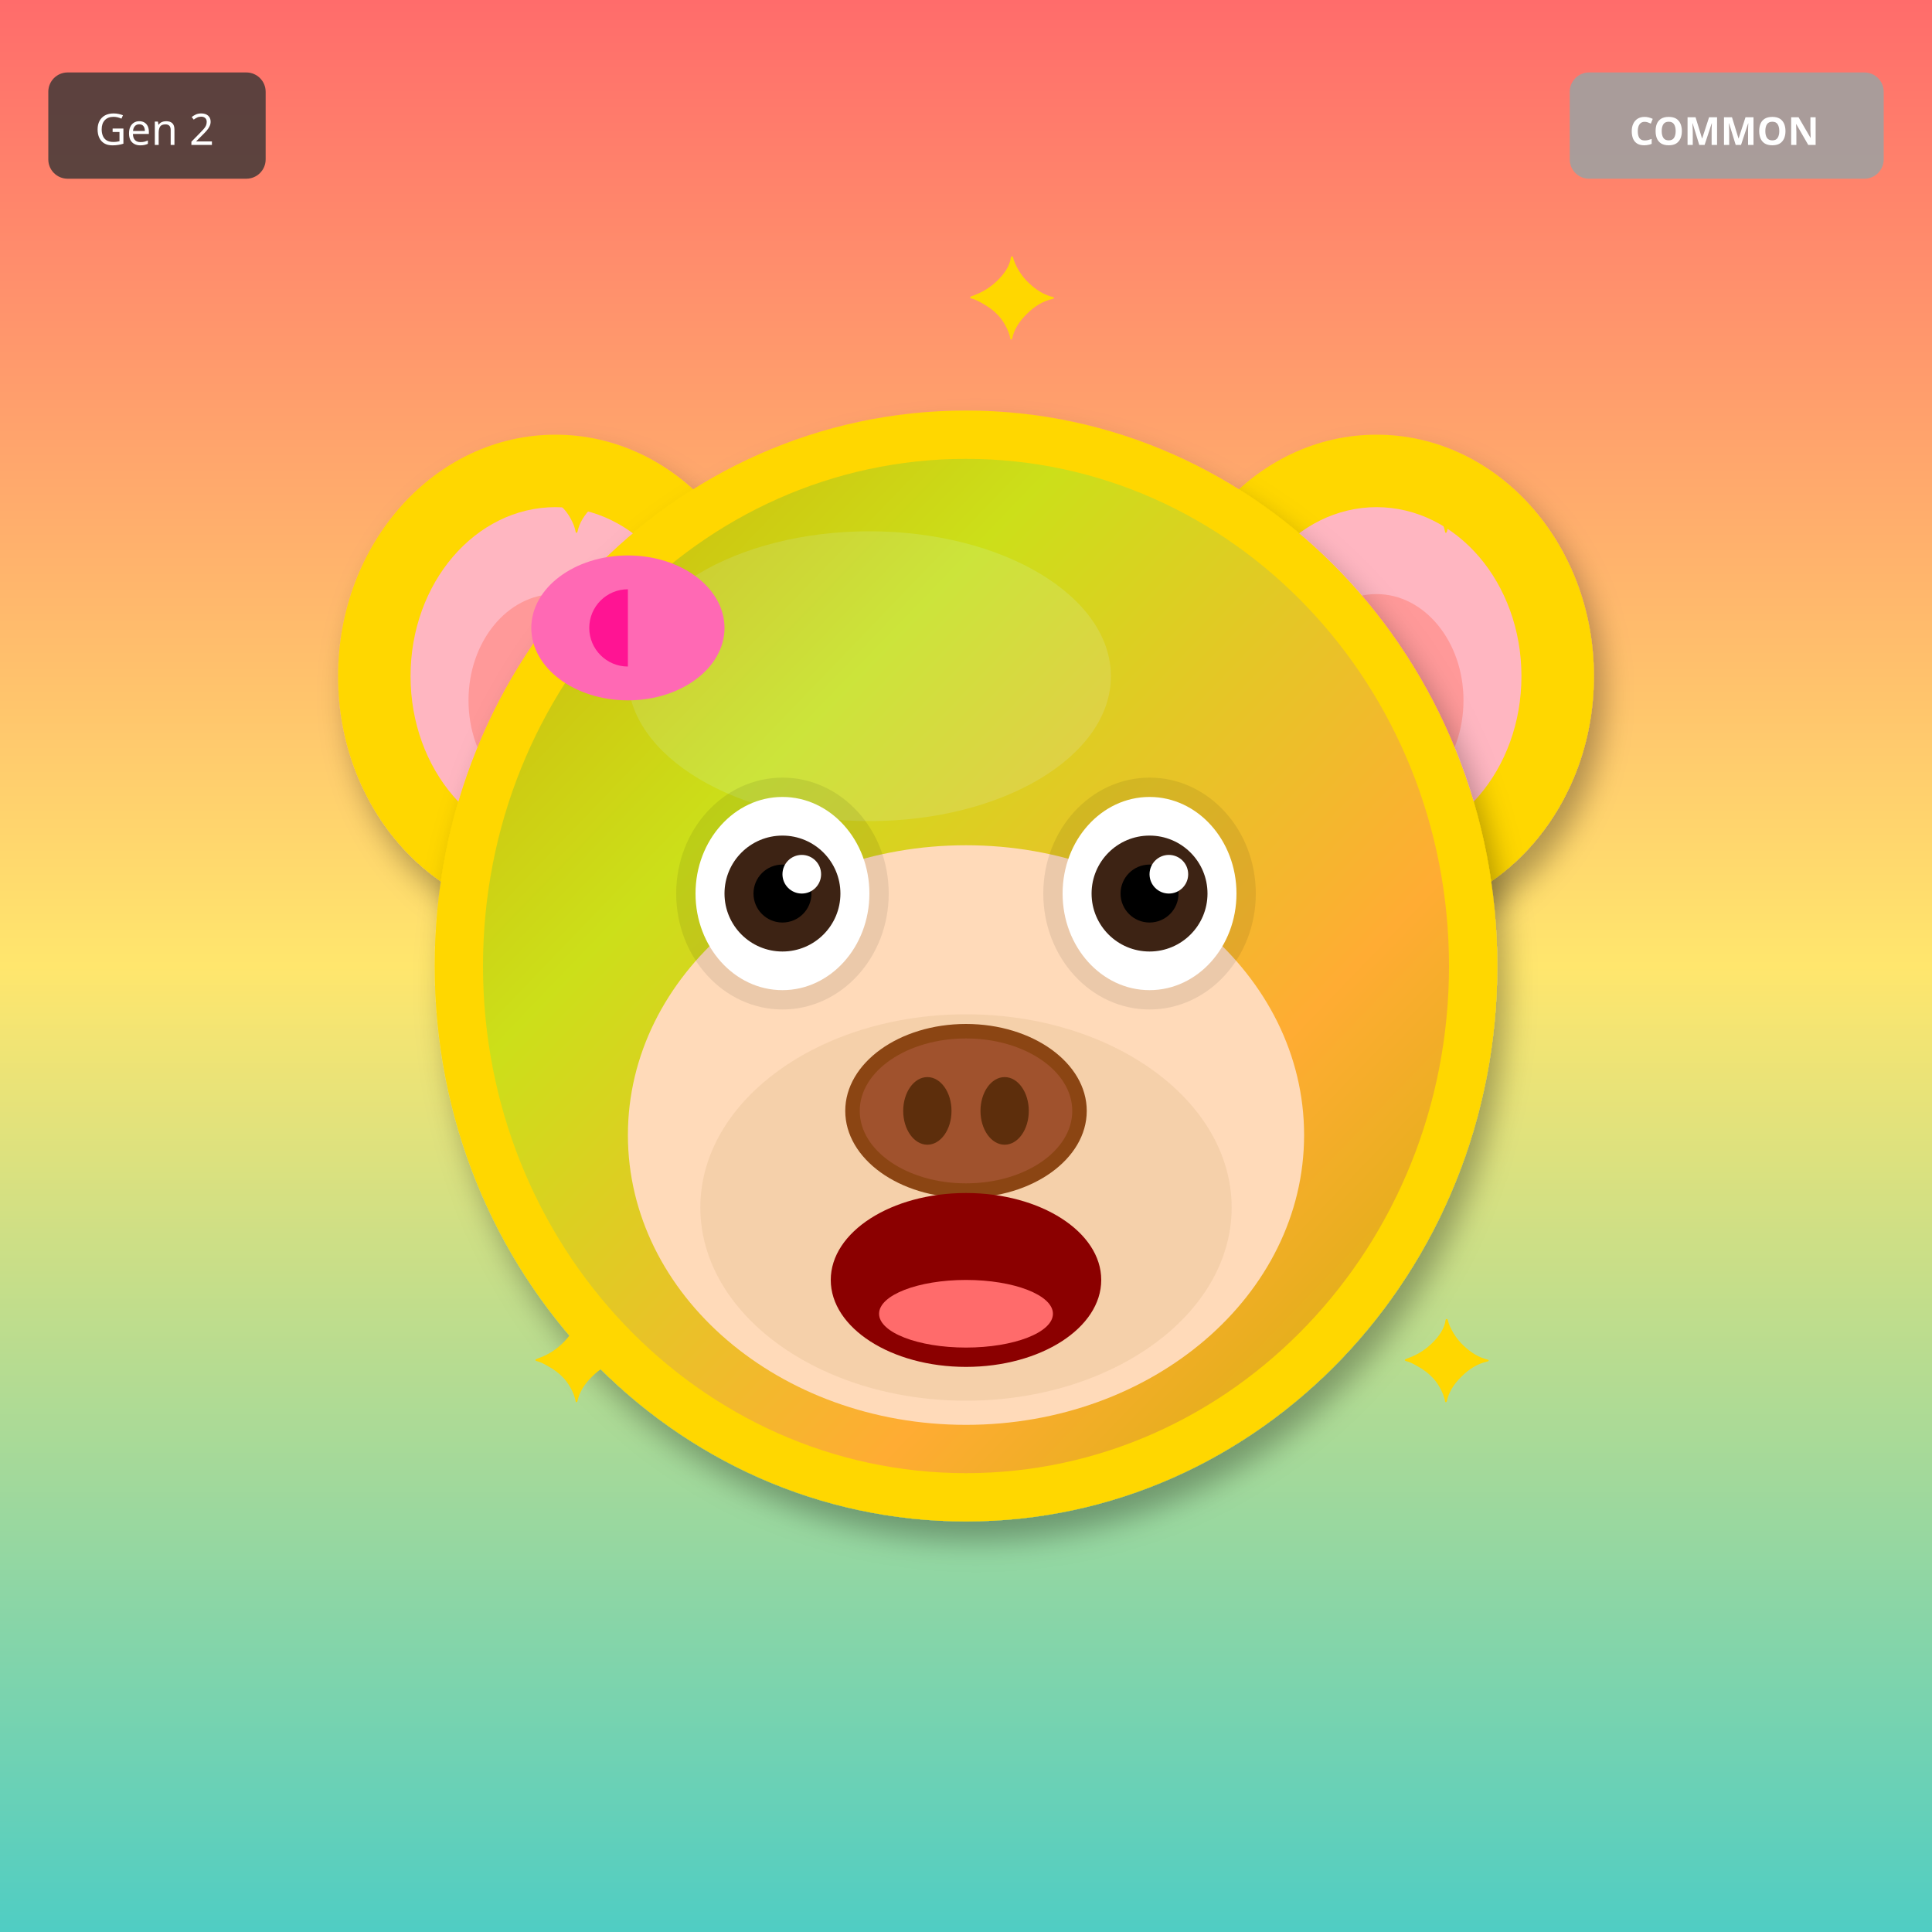
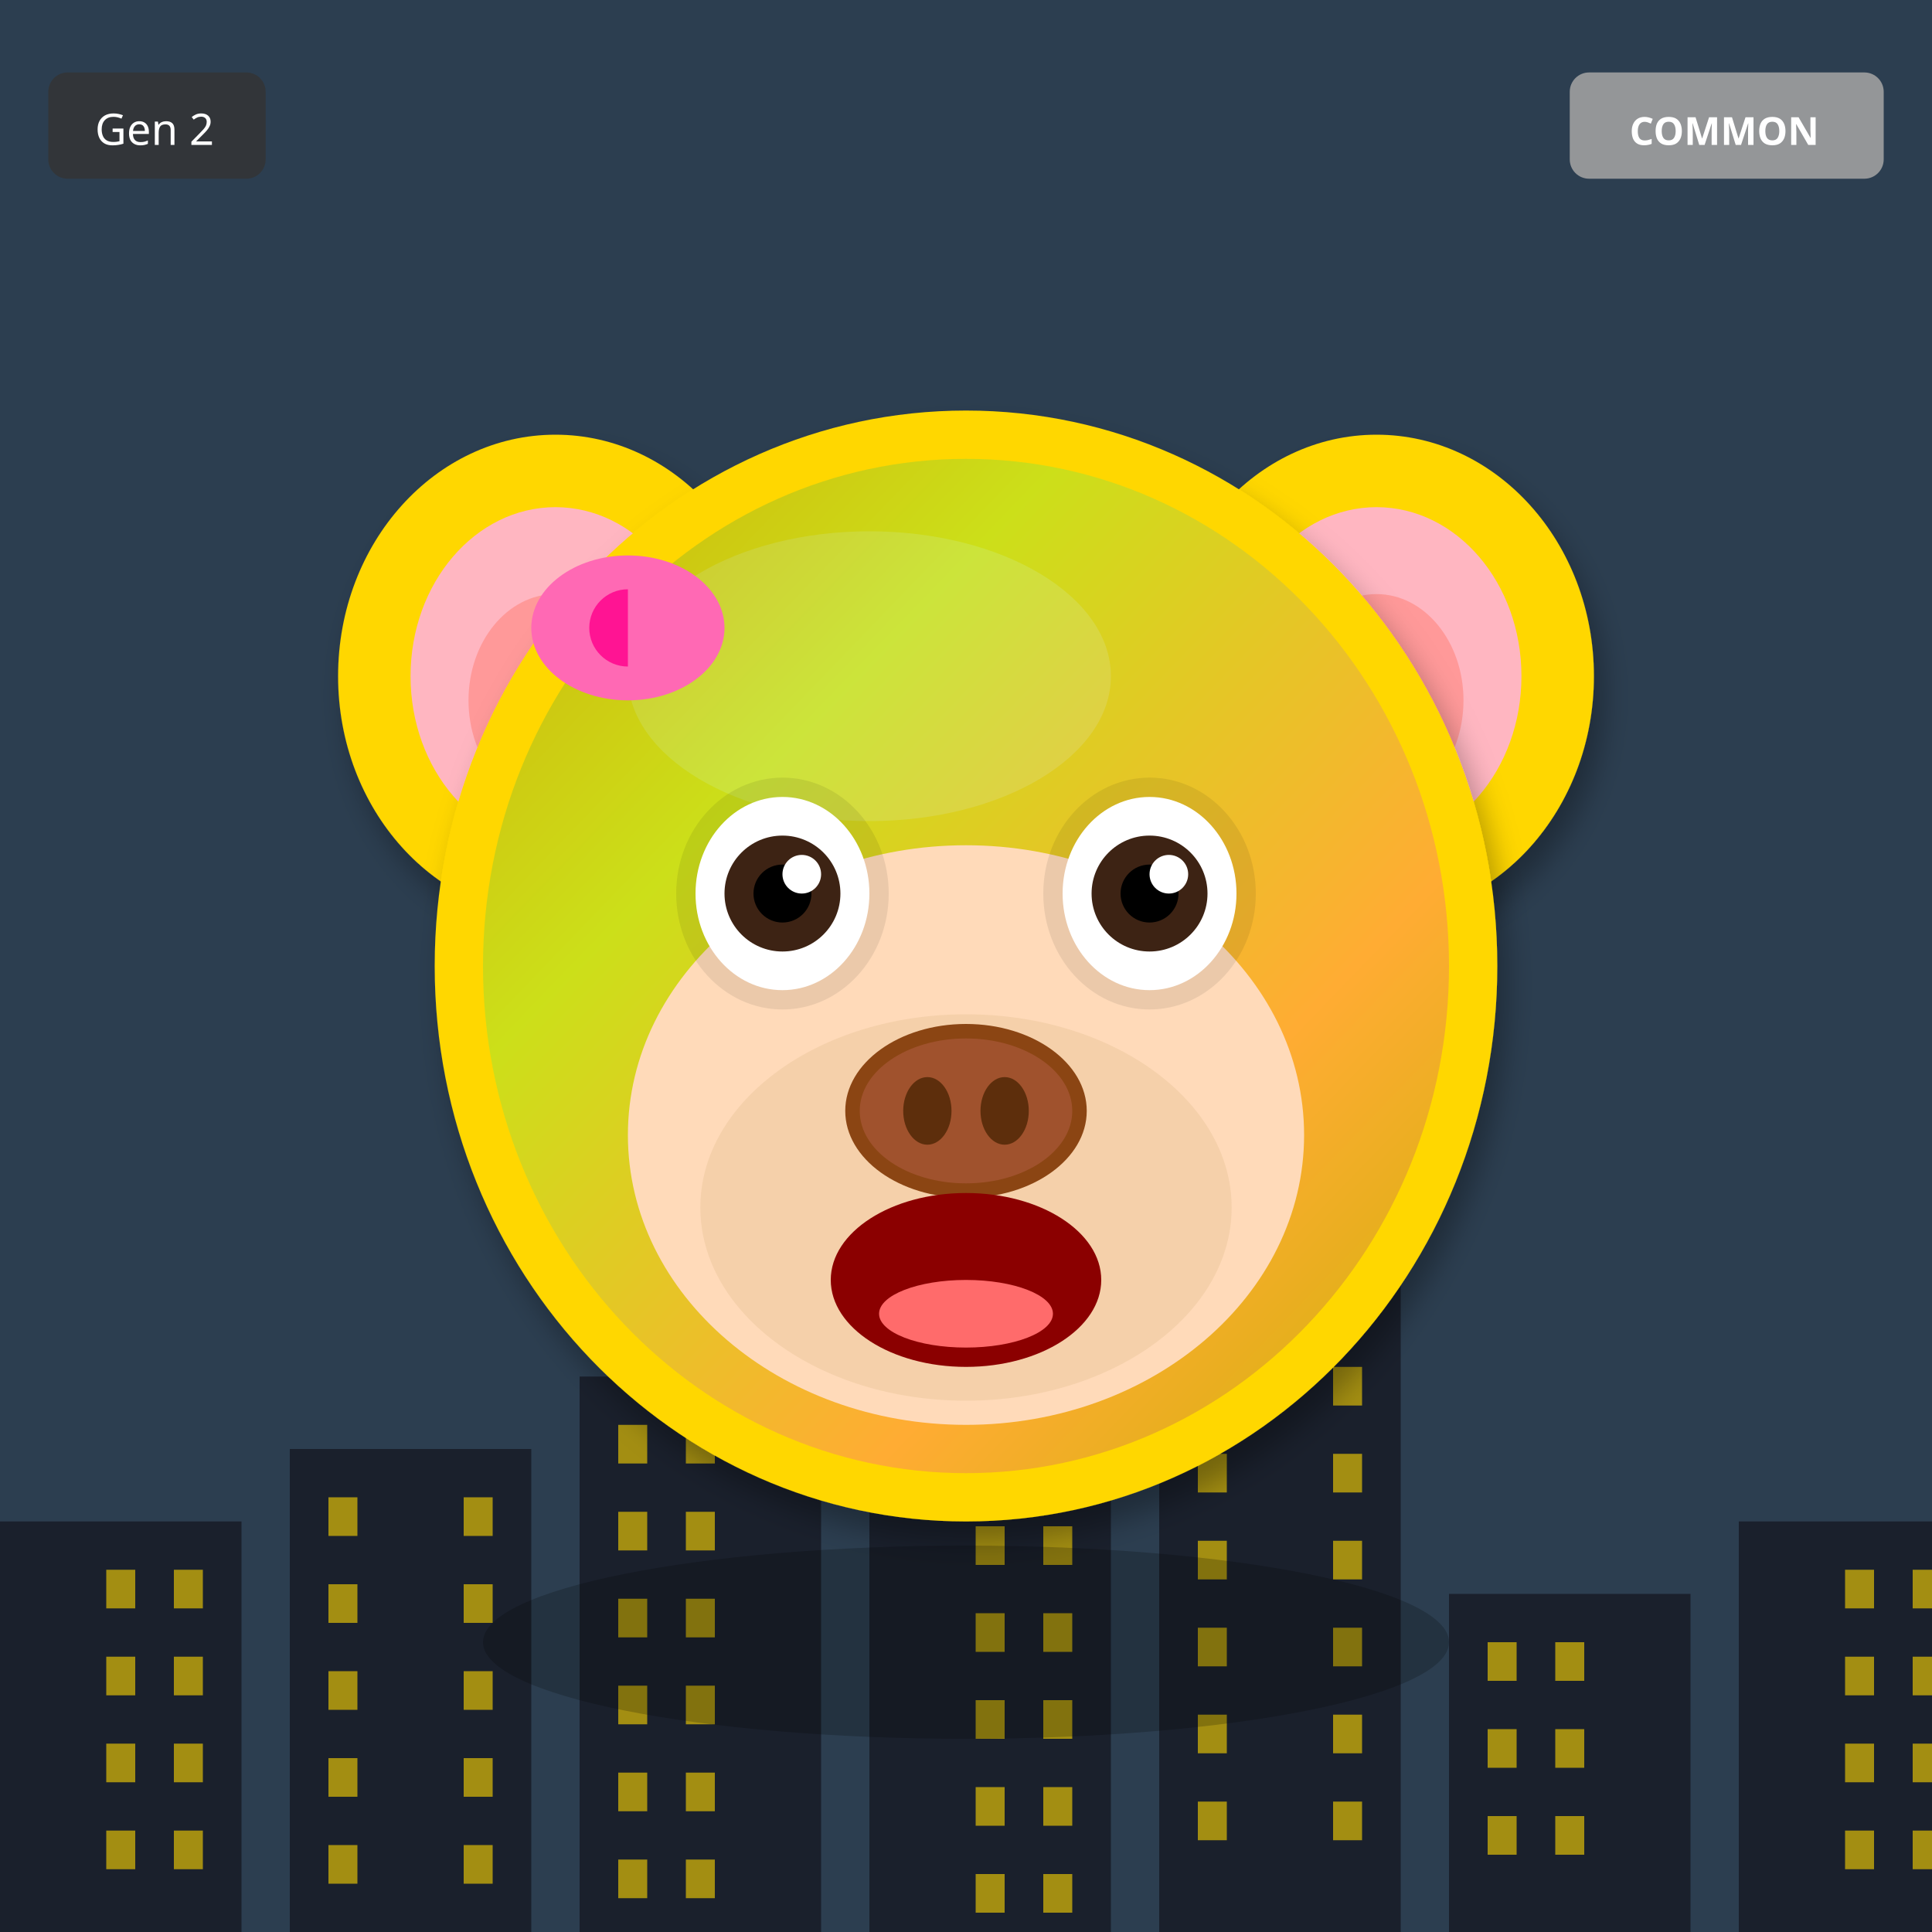
<svg xmlns="http://www.w3.org/2000/svg" width="400" height="400" viewBox="0 0 400 400">
  <defs>
    <filter id="shadow" x="-20%" y="-20%" width="140%" height="140%">
      <feDropShadow dx="2" dy="4" stdDeviation="3" flood-opacity="0.3" />
    </filter>
    <filter id="glow" x="-50%" y="-50%" width="200%" height="200%">
      <feGaussianBlur stdDeviation="8" result="blur" />
      <feMerge>
        <feMergeNode in="blur" />
        <feMergeNode in="SourceGraphic" />
      </feMerge>
    </filter>
    <linearGradient id="rainbow-body" x1="0%" y1="0%" x2="100%" y2="100%">
      <stop offset="0%" stop-color="#FF6B6B" />
      <stop offset="25%" stop-color="#FFE66D" />
      <stop offset="50%" stop-color="#4ECDC4" />
      <stop offset="75%" stop-color="#45B7D1" />
      <stop offset="100%" stop-color="#DDA0DD" />
    </linearGradient>
    <radialGradient id="galaxy-body" cx="30%" cy="30%">
      <stop offset="0%" stop-color="#E6E6FA" />
      <stop offset="50%" stop-color="#9370DB" />
      <stop offset="100%" stop-color="#1A0033" />
    </radialGradient>
    <linearGradient id="holo-body" x1="0%" y1="0%" x2="100%" y2="100%">
      <stop offset="0%" stop-color="#FF00FF" />
      <stop offset="50%" stop-color="#00FFFF" />
      <stop offset="100%" stop-color="#FFFF00" />
    </linearGradient>
    <linearGradient id="sky-gradient" x1="0%" y1="0%" x2="0%" y2="100%">
      <stop offset="0%" stop-color="#87CEEB" />
      <stop offset="100%" stop-color="#E0F4FF" />
    </linearGradient>
    <linearGradient id="grass-gradient" x1="0%" y1="0%" x2="0%" y2="100%">
      <stop offset="0%" stop-color="#90EE90" />
      <stop offset="100%" stop-color="#228B22" />
    </linearGradient>
    <linearGradient id="sunset-gradient" x1="0%" y1="0%" x2="0%" y2="100%">
      <stop offset="0%" stop-color="#FF6B6B" />
      <stop offset="50%" stop-color="#FFE66D" />
      <stop offset="100%" stop-color="#4ECDC4" />
    </linearGradient>
    <linearGradient id="aurora-gradient" x1="0%" y1="0%" x2="100%" y2="100%">
      <stop offset="0%" stop-color="#0D1B2A" />
      <stop offset="30%" stop-color="#00FF7F" />
      <stop offset="70%" stop-color="#FF00FF" />
      <stop offset="100%" stop-color="#0D1B2A" />
    </linearGradient>
    <radialGradient id="multiverse-gradient" cx="50%" cy="50%">
      <stop offset="0%" stop-color="#FFD700" />
      <stop offset="40%" stop-color="#FF00FF" />
      <stop offset="70%" stop-color="#00FFFF" />
      <stop offset="100%" stop-color="#000" />
    </radialGradient>
    <linearGradient id="rift-gradient" x1="0%" y1="0%" x2="100%" y2="100%">
      <stop offset="0%" stop-color="#000" />
      <stop offset="30%" stop-color="#9400D3" />
      <stop offset="50%" stop-color="#00FFFF" />
      <stop offset="70%" stop-color="#9400D3" />
      <stop offset="100%" stop-color="#000" />
    </linearGradient>
    <linearGradient id="heaven-gradient" x1="0%" y1="0%" x2="0%" y2="100%">
      <stop offset="0%" stop-color="#FFF" />
      <stop offset="50%" stop-color="#FFD700" stop-opacity="0.3" />
      <stop offset="100%" stop-color="#F0F8FF" />
    </linearGradient>
    <clipPath id="head-clip">
      <ellipse cx="200" cy="200" rx="110" ry="115" />
    </clipPath>
  </defs>
-   <rect width="400" height="400" fill="url(#sunset-gradient)" />
+   <rect width="400" height="400" fill="#2C3E50" />
+   <rect x="0" y="315" width="50" height="85" fill="#1A202C" />
+   <rect x="22" y="325" width="6" height="8" fill="#FFD700" opacity="0.6" />
+   <rect x="36" y="325" width="6" height="8" fill="#FFD700" opacity="0.6" />
+   <rect x="22" y="343" width="6" height="8" fill="#FFD700" opacity="0.6" />
+   <rect x="36" y="343" width="6" height="8" fill="#FFD700" opacity="0.6" />
+   <rect x="22" y="361" width="6" height="8" fill="#FFD700" opacity="0.6" />
+   <rect x="36" y="361" width="6" height="8" fill="#FFD700" opacity="0.6" />
+   <rect x="22" y="379" width="6" height="8" fill="#FFD700" opacity="0.6" />
+   <rect x="36" y="379" width="6" height="8" fill="#FFD700" opacity="0.6" />
+   <rect x="60" y="300" width="50" height="100" fill="#1A202C" />
+   <rect x="68" y="310" width="6" height="8" fill="#FFD700" opacity="0.6" />
+   <rect x="96" y="310" width="6" height="8" fill="#FFD700" opacity="0.6" />
+   <rect x="68" y="328" width="6" height="8" fill="#FFD700" opacity="0.6" />
+   <rect x="96" y="328" width="6" height="8" fill="#FFD700" opacity="0.6" />
+   <rect x="68" y="346" width="6" height="8" fill="#FFD700" opacity="0.6" />
+   <rect x="96" y="346" width="6" height="8" fill="#FFD700" opacity="0.6" />
+   <rect x="68" y="364" width="6" height="8" fill="#FFD700" opacity="0.6" />
+   <rect x="96" y="364" width="6" height="8" fill="#FFD700" opacity="0.6" />
+   <rect x="68" y="382" width="6" height="8" fill="#FFD700" opacity="0.6" />
+   <rect x="96" y="382" width="6" height="8" fill="#FFD700" opacity="0.6" />
+   <rect x="120" y="285" width="50" height="115" fill="#1A202C" />
+   <rect x="128" y="295" width="6" height="8" fill="#FFD700" opacity="0.6" />
+   <rect x="142" y="295" width="6" height="8" fill="#FFD700" opacity="0.6" />
+   <rect x="128" y="313" width="6" height="8" fill="#FFD700" opacity="0.6" />
+   <rect x="142" y="313" width="6" height="8" fill="#FFD700" opacity="0.6" />
+   <rect x="128" y="331" width="6" height="8" fill="#FFD700" opacity="0.6" />
+   <rect x="142" y="331" width="6" height="8" fill="#FFD700" opacity="0.6" />
+   <rect x="128" y="349" width="6" height="8" fill="#FFD700" opacity="0.6" />
+   <rect x="142" y="349" width="6" height="8" fill="#FFD700" opacity="0.6" />
+   <rect x="128" y="367" width="6" height="8" fill="#FFD700" opacity="0.6" />
+   <rect x="142" y="367" width="6" height="8" fill="#FFD700" opacity="0.6" />
+   <rect x="128" y="385" width="6" height="8" fill="#FFD700" opacity="0.6" />
+   <rect x="142" y="385" width="6" height="8" fill="#FFD700" opacity="0.6" />
+   <rect x="180" y="270" width="50" height="130" fill="#1A202C" />
+   <rect x="202" y="280" width="6" height="8" fill="#FFD700" opacity="0.6" />
+   <rect x="216" y="280" width="6" height="8" fill="#FFD700" opacity="0.6" />
+   <rect x="202" y="298" width="6" height="8" fill="#FFD700" opacity="0.6" />
+   <rect x="216" y="298" width="6" height="8" fill="#FFD700" opacity="0.6" />
+   <rect x="202" y="316" width="6" height="8" fill="#FFD700" opacity="0.6" />
+   <rect x="216" y="316" width="6" height="8" fill="#FFD700" opacity="0.6" />
+   <rect x="202" y="334" width="6" height="8" fill="#FFD700" opacity="0.6" />
+   <rect x="216" y="334" width="6" height="8" fill="#FFD700" opacity="0.6" />
+   <rect x="202" y="352" width="6" height="8" fill="#FFD700" opacity="0.6" />
+   <rect x="216" y="352" width="6" height="8" fill="#FFD700" opacity="0.6" />
+   <rect x="202" y="370" width="6" height="8" fill="#FFD700" opacity="0.6" />
+   <rect x="216" y="370" width="6" height="8" fill="#FFD700" opacity="0.6" />
+   <rect x="202" y="388" width="6" height="8" fill="#FFD700" opacity="0.6" />
+   <rect x="216" y="388" width="6" height="8" fill="#FFD700" opacity="0.6" />
+   <rect x="240" y="255" width="50" height="145" fill="#1A202C" />
+   <rect x="248" y="265" width="6" height="8" fill="#FFD700" opacity="0.6" />
+   <rect x="276" y="265" width="6" height="8" fill="#FFD700" opacity="0.6" />
+   <rect x="248" y="283" width="6" height="8" fill="#FFD700" opacity="0.6" />
+   <rect x="276" y="283" width="6" height="8" fill="#FFD700" opacity="0.6" />
+   <rect x="248" y="301" width="6" height="8" fill="#FFD700" opacity="0.6" />
+   <rect x="276" y="301" width="6" height="8" fill="#FFD700" opacity="0.6" />
+   <rect x="248" y="319" width="6" height="8" fill="#FFD700" opacity="0.6" />
+   <rect x="276" y="319" width="6" height="8" fill="#FFD700" opacity="0.6" />
+   <rect x="248" y="337" width="6" height="8" fill="#FFD700" opacity="0.6" />
+   <rect x="276" y="337" width="6" height="8" fill="#FFD700" opacity="0.6" />
+   <rect x="248" y="355" width="6" height="8" fill="#FFD700" opacity="0.6" />
+   <rect x="276" y="355" width="6" height="8" fill="#FFD700" opacity="0.6" />
+   <rect x="248" y="373" width="6" height="8" fill="#FFD700" opacity="0.6" />
+   <rect x="276" y="373" width="6" height="8" fill="#FFD700" opacity="0.6" />
+   <rect x="300" y="330" width="50" height="70" fill="#1A202C" />
+   <rect x="308" y="340" width="6" height="8" fill="#FFD700" opacity="0.6" />
+   <rect x="322" y="340" width="6" height="8" fill="#FFD700" opacity="0.6" />
+   <rect x="308" y="358" width="6" height="8" fill="#FFD700" opacity="0.6" />
+   <rect x="322" y="358" width="6" height="8" fill="#FFD700" opacity="0.6" />
+   <rect x="308" y="376" width="6" height="8" fill="#FFD700" opacity="0.6" />
+   <rect x="322" y="376" width="6" height="8" fill="#FFD700" opacity="0.6" />
+   <rect x="360" y="315" width="50" height="85" fill="#1A202C" />
+   <rect x="382" y="325" width="6" height="8" fill="#FFD700" opacity="0.6" />
+   <rect x="396" y="325" width="6" height="8" fill="#FFD700" opacity="0.6" />
+   <rect x="382" y="343" width="6" height="8" fill="#FFD700" opacity="0.6" />
+   <rect x="396" y="343" width="6" height="8" fill="#FFD700" opacity="0.6" />
+   <rect x="382" y="361" width="6" height="8" fill="#FFD700" opacity="0.6" />
+   <rect x="396" y="361" width="6" height="8" fill="#FFD700" opacity="0.6" />
+   <rect x="382" y="379" width="6" height="8" fill="#FFD700" opacity="0.6" />
+   <rect x="396" y="379" width="6" height="8" fill="#FFD700" opacity="0.6" />
  <ellipse cx="115" cy="140" rx="45" ry="50" fill="#FFD700" filter="url(#shadow)" />
  <ellipse cx="115" cy="140" rx="30" ry="35" fill="#FFB6C1" />
  <ellipse cx="115" cy="145" rx="18" ry="22" fill="#FF9999" />
  <ellipse cx="285" cy="140" rx="45" ry="50" fill="#FFD700" filter="url(#shadow)" />
  <ellipse cx="285" cy="140" rx="30" ry="35" fill="#FFB6C1" />
  <ellipse cx="285" cy="145" rx="18" ry="22" fill="#FF9999" />
  <ellipse cx="200" cy="200" rx="110" ry="115" fill="#FFD700" filter="url(#shadow)" />
  <ellipse cx="180" cy="140" rx="50" ry="30" fill="#FFEC8B" opacity="0.3" />
  <g clip-path="url(#head-clip)">
    <ellipse cx="200" cy="200" rx="100" ry="105" fill="url(#aurora-gradient)" opacity="0.2" />
  </g>
  <ellipse cx="200" cy="235" rx="70" ry="60" fill="#FFDAB9" />
  <ellipse cx="200" cy="250" rx="55" ry="40" fill="#DEB887" opacity="0.3" />
  <ellipse cx="162" cy="185" rx="22" ry="24" fill="#000" opacity="0.08" />
  <ellipse cx="238" cy="185" rx="22" ry="24" fill="#000" opacity="0.08" />
  <ellipse cx="162" cy="185" rx="18" ry="20" fill="white" />
  <circle cx="162" cy="185" r="12" fill="#3D2314" />
  <circle cx="162" cy="185" r="6" fill="#000" />
  <circle cx="166" cy="181" r="4" fill="white" />
  <ellipse cx="238" cy="185" rx="18" ry="20" fill="white" />
  <circle cx="238" cy="185" r="12" fill="#3D2314" />
  <circle cx="238" cy="185" r="6" fill="#000" />
  <circle cx="242" cy="181" r="4" fill="white" />
  <g>
    <ellipse cx="200" cy="230" rx="25" ry="18" fill="#8B4513" />
    <ellipse cx="200" cy="230" rx="22" ry="15" fill="#A0522D" />
    <ellipse cx="192" cy="230" rx="5" ry="7" fill="#5D2E0C" />
    <ellipse cx="208" cy="230" rx="5" ry="7" fill="#5D2E0C" />
  </g>
  <ellipse cx="200" cy="265" rx="28" ry="18" fill="#8B0000" />
  <ellipse cx="200" cy="272" rx="18" ry="7" fill="#FF6B6B" />
  <ellipse cx="130" cy="130" rx="20" ry="15" fill="#FF69B4" />
  <ellipse cx="130" cy="130" rx="8" ry="8" fill="#FF1493" />
  <polygon points="130,115 145,130 130,145" fill="#FF69B4" />
-   <text x="110" y="110" font-size="24" fill="#FFD700">✦</text>
-   <text x="290" y="110" font-size="24" fill="#FFD700">✦</text>
-   <text x="110" y="290" font-size="24" fill="#FFD700">✦</text>
-   <text x="290" y="290" font-size="24" fill="#FFD700">✦</text>
-   <text x="200" y="70" font-size="24" fill="#FFD700">✦</text>
+   <ellipse cx="200" cy="340" rx="100" ry="20" fill="#000" opacity="0.2" />
  <g transform="translate(325, 15)">
    <rect width="65" height="22" rx="4" fill="#A0A0A0" opacity="0.9" />
    <text x="32" y="15" font-size="8" fill="#FFF" text-anchor="middle" font-family="sans-serif" font-weight="bold">COMMON</text>
  </g>
  <g transform="translate(10, 15)">
    <rect width="45" height="22" rx="4" fill="#333" opacity="0.8" />
    <text x="22" y="15" font-size="9" fill="#FFF" text-anchor="middle" font-family="sans-serif">Gen 2</text>
  </g>
</svg>
